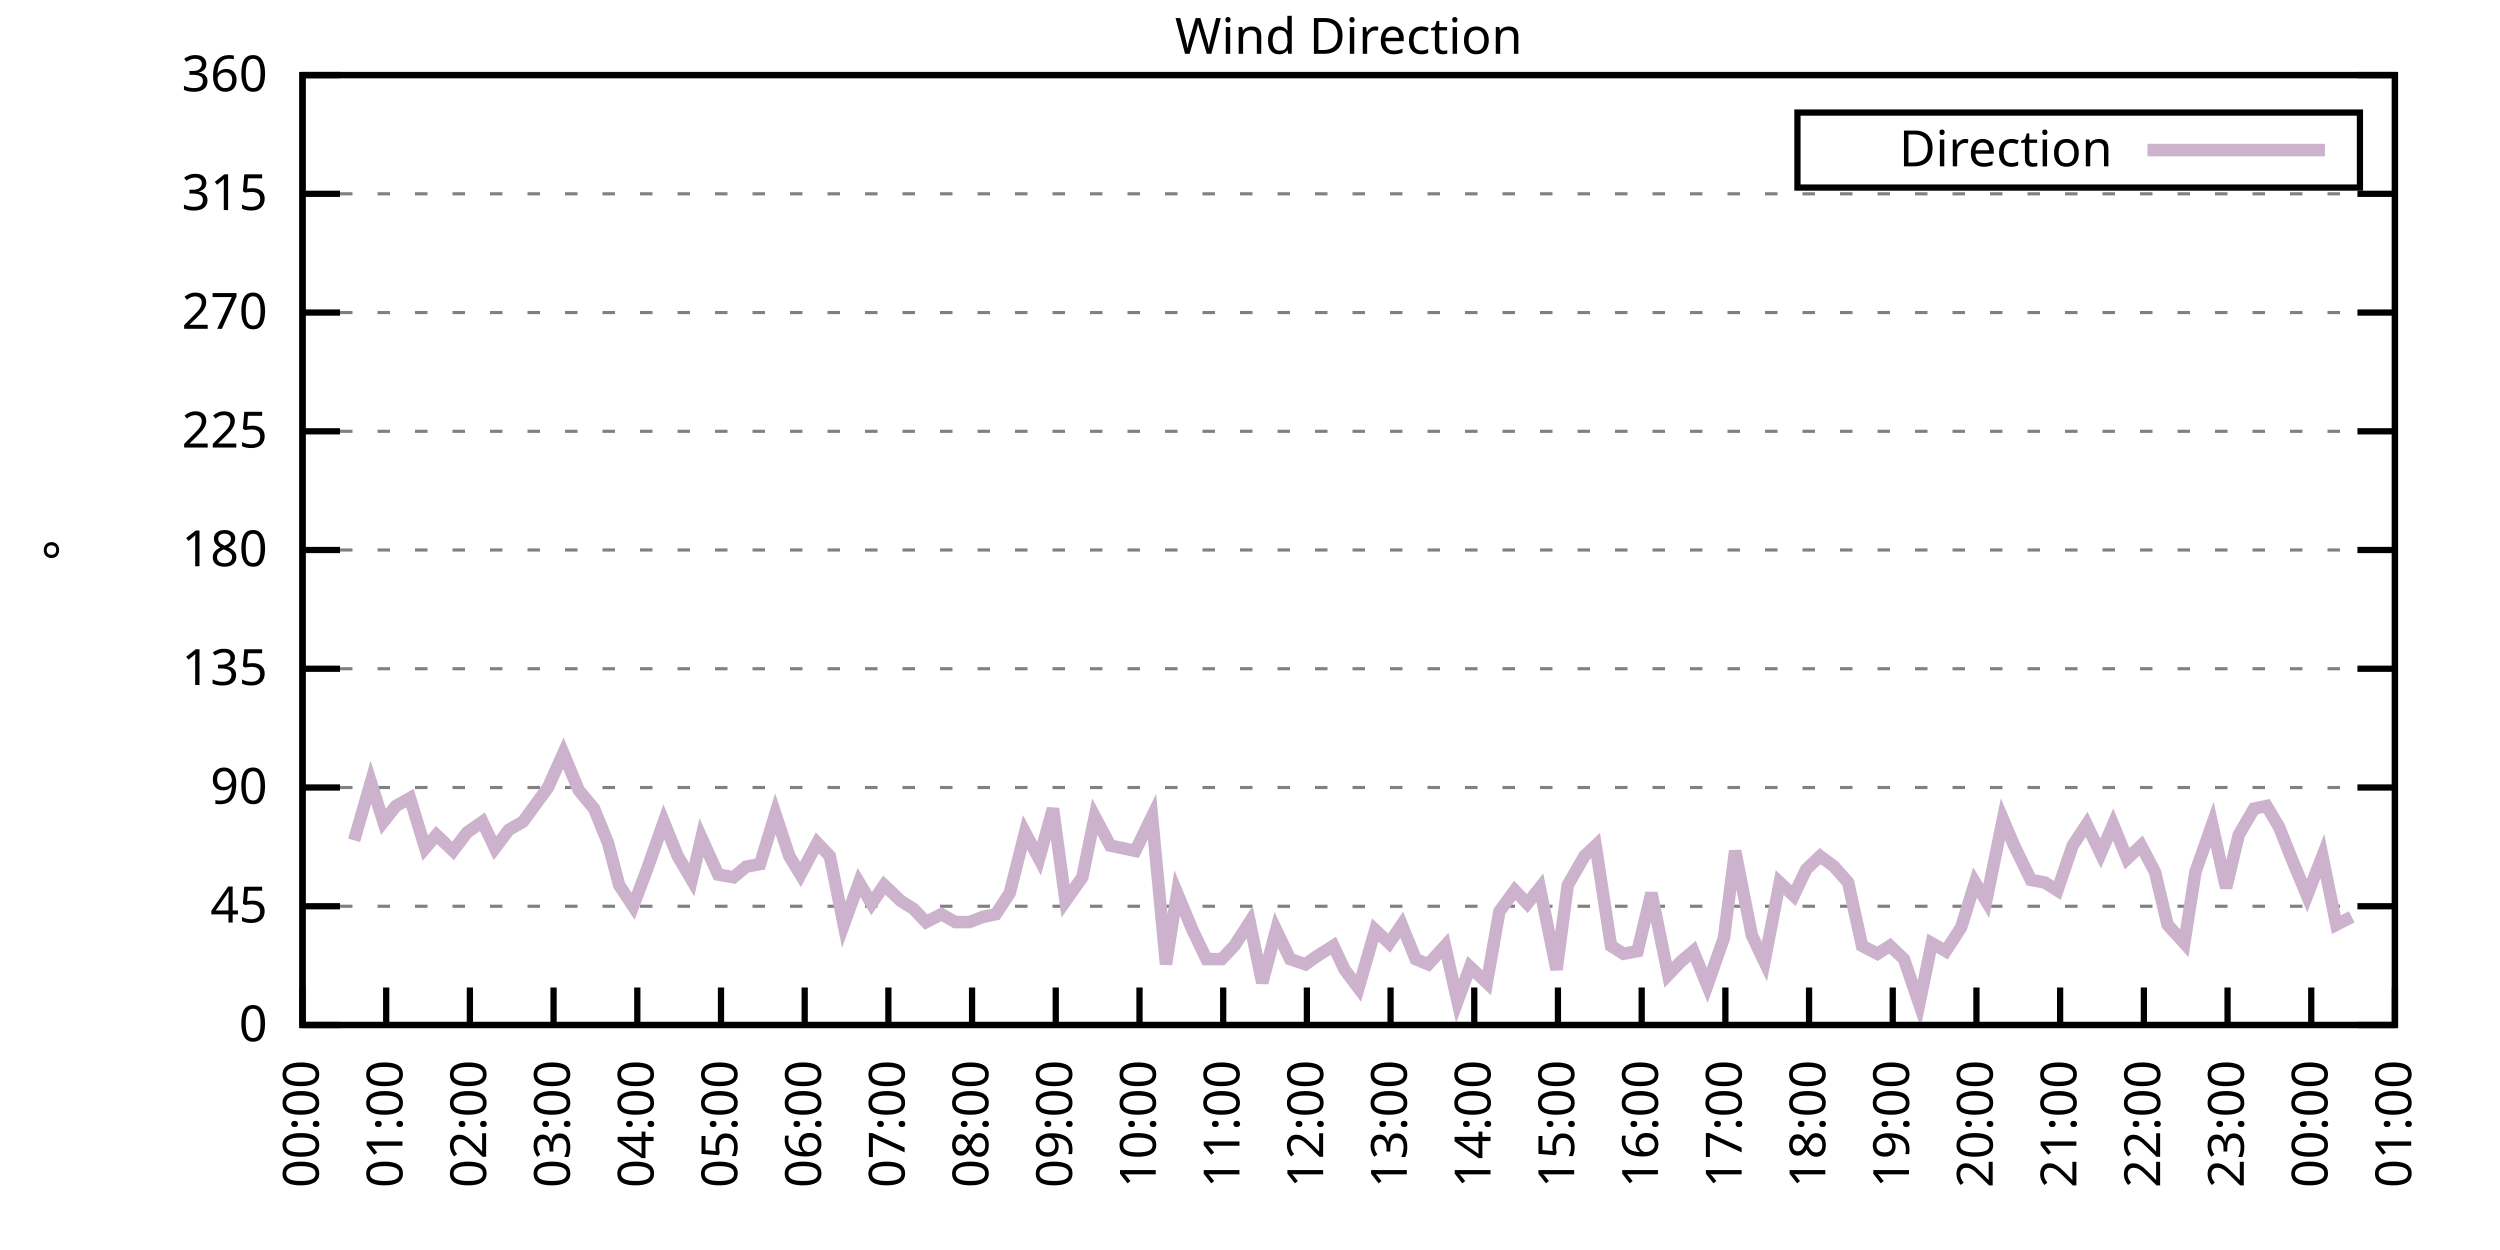
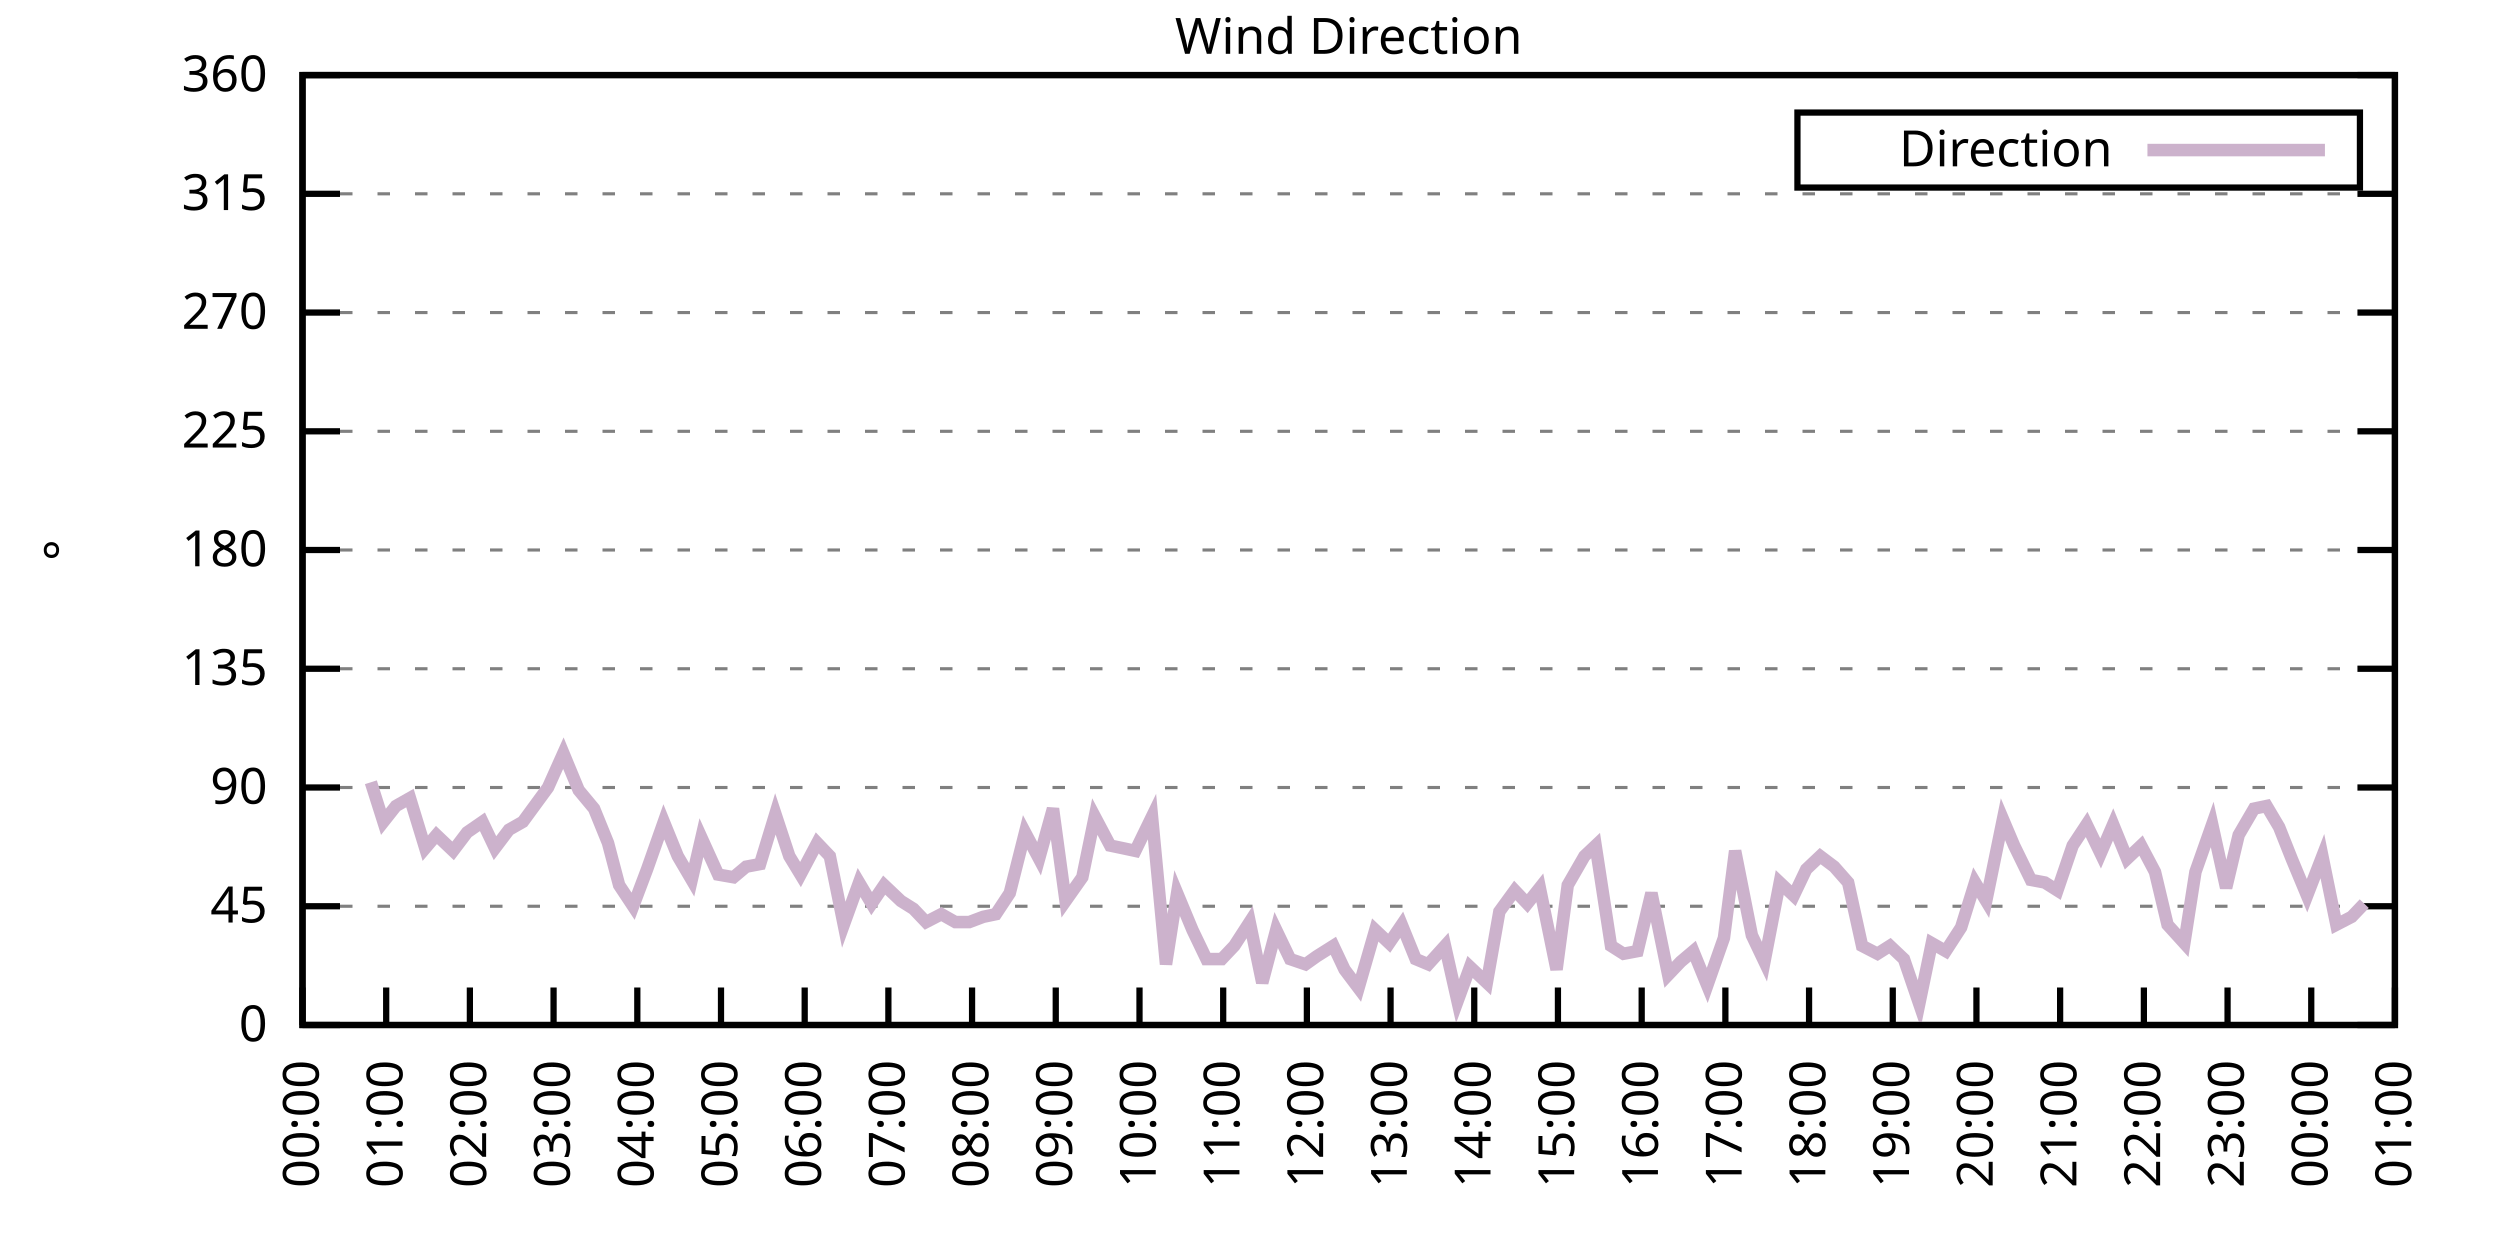
<svg xmlns="http://www.w3.org/2000/svg" xmlns:xlink="http://www.w3.org/1999/xlink" width="400" height="200" viewBox="0 0 400 200">
  <g id="gnuplot_canvas">
    <rect x="0" y="0" width="400" height="200" fill="none" />
    <defs>
      <circle id="gpDot" r="0.5" stroke-width="0.5" stroke="currentColor" />
      <path id="gpPt0" stroke-width="0.333" stroke="currentColor" d="M-1,0 h2 M0,-1 v2" />
      <path id="gpPt1" stroke-width="0.333" stroke="currentColor" d="M-1,-1 L1,1 M1,-1 L-1,1" />
      <path id="gpPt2" stroke-width="0.333" stroke="currentColor" d="M-1,0 L1,0 M0,-1 L0,1 M-1,-1 L1,1 M-1,1 L1,-1" />
      <rect id="gpPt3" stroke-width="0.333" stroke="currentColor" x="-1" y="-1" width="2" height="2" />
      <rect id="gpPt4" stroke-width="0.333" stroke="currentColor" fill="currentColor" x="-1" y="-1" width="2" height="2" />
      <circle id="gpPt5" stroke-width="0.333" stroke="currentColor" cx="0" cy="0" r="1" />
      <use xlink:href="#gpPt5" id="gpPt6" fill="currentColor" stroke="none" />
      <path id="gpPt7" stroke-width="0.333" stroke="currentColor" d="M0,-1.33 L-1.33,0.67 L1.33,0.67 z" />
      <use xlink:href="#gpPt7" id="gpPt8" fill="currentColor" stroke="none" />
      <use xlink:href="#gpPt7" id="gpPt9" stroke="currentColor" transform="rotate(180)" />
      <use xlink:href="#gpPt9" id="gpPt10" fill="currentColor" stroke="none" />
      <use xlink:href="#gpPt3" id="gpPt11" stroke="currentColor" transform="rotate(45)" />
      <use xlink:href="#gpPt11" id="gpPt12" fill="currentColor" stroke="none" />
      <path id="gpPt13" stroke-width="0.333" stroke="currentColor" d="M0,1.330 L1.265,0.411 L0.782,-1.067 L-0.782,-1.076 L-1.265,0.411 z" />
      <use xlink:href="#gpPt13" id="gpPt14" fill="currentColor" stroke="none" />
      <filter id="textbox" filterUnits="objectBoundingBox" x="0" y="0" height="1" width="1">
        <feFlood flood-color="white" flood-opacity="1" result="bgnd" />
        <feComposite in="SourceGraphic" in2="bgnd" operator="atop" />
      </filter>
      <filter id="greybox" filterUnits="objectBoundingBox" x="0" y="0" height="1" width="1">
        <feFlood flood-color="lightgrey" flood-opacity="1" result="grey" />
        <feComposite in="SourceGraphic" in2="grey" operator="atop" />
      </filter>
    </defs>
    <g fill="none" color="white" stroke="currentColor" stroke-width="1.00" stroke-linecap="butt" stroke-linejoin="miter">
</g>
    <g fill="none" color="black" stroke="currentColor" stroke-width="1.00" stroke-linecap="butt" stroke-linejoin="miter">
      <g stroke="none" shape-rendering="crispEdges">
        <polygon fill="rgb(255, 255, 255)" points="48.40,164.00 383.18,164.00 383.18,12.02 48.40,12.02 " />
      </g>
    </g>
    <g fill="none" color="black" stroke="currentColor" stroke-width="1.00" stroke-linecap="butt" stroke-linejoin="miter">
</g>
    <g fill="none" color="black" stroke="black" stroke-width="0.50" stroke-linecap="butt" stroke-linejoin="miter">
</g>
    <g fill="none" color="gray" stroke="currentColor" stroke-width="0.50" stroke-linecap="butt" stroke-linejoin="miter">
      <path stroke="gray" stroke-dasharray="2,4" class="gridline" d="M48.40,164.00 L383.19,164.00  " />
    </g>
    <g fill="none" color="gray" stroke="gray" stroke-width="1.00" stroke-linecap="butt" stroke-linejoin="miter">
</g>
    <g fill="none" color="black" stroke="currentColor" stroke-width="1.00" stroke-linecap="butt" stroke-linejoin="miter">
      <path stroke="black" d="M48.40,164.00 L54.40,164.00 M383.19,164.00 L377.19,164.00  " />
      <g transform="translate(42.80,166.60)" stroke="none" fill="black" font-family="Sans" font-size="8.00" text-anchor="end">
        <text>
          <tspan font-family="Sans"> 0</tspan>
        </text>
      </g>
    </g>
    <g fill="none" color="black" stroke="currentColor" stroke-width="1.00" stroke-linecap="butt" stroke-linejoin="miter">
</g>
    <g fill="none" color="black" stroke="black" stroke-width="0.50" stroke-linecap="butt" stroke-linejoin="miter">
</g>
    <g fill="none" color="gray" stroke="currentColor" stroke-width="0.50" stroke-linecap="butt" stroke-linejoin="miter">
      <path stroke="gray" stroke-dasharray="2,4" class="gridline" d="M48.40,145.00 L383.19,145.00  " />
    </g>
    <g fill="none" color="gray" stroke="gray" stroke-width="1.00" stroke-linecap="butt" stroke-linejoin="miter">
</g>
    <g fill="none" color="black" stroke="currentColor" stroke-width="1.00" stroke-linecap="butt" stroke-linejoin="miter">
      <path stroke="black" d="M48.40,145.00 L54.40,145.00 M383.19,145.00 L377.19,145.00  " />
      <g transform="translate(42.80,147.60)" stroke="none" fill="black" font-family="Sans" font-size="8.00" text-anchor="end">
        <text>
          <tspan font-family="Sans"> 45</tspan>
        </text>
      </g>
    </g>
    <g fill="none" color="black" stroke="currentColor" stroke-width="1.00" stroke-linecap="butt" stroke-linejoin="miter">
</g>
    <g fill="none" color="black" stroke="black" stroke-width="0.50" stroke-linecap="butt" stroke-linejoin="miter">
</g>
    <g fill="none" color="gray" stroke="currentColor" stroke-width="0.50" stroke-linecap="butt" stroke-linejoin="miter">
      <path stroke="gray" stroke-dasharray="2,4" class="gridline" d="M48.40,126.00 L383.19,126.00  " />
    </g>
    <g fill="none" color="gray" stroke="gray" stroke-width="1.00" stroke-linecap="butt" stroke-linejoin="miter">
</g>
    <g fill="none" color="black" stroke="currentColor" stroke-width="1.00" stroke-linecap="butt" stroke-linejoin="miter">
      <path stroke="black" d="M48.40,126.00 L54.40,126.00 M383.19,126.00 L377.19,126.00  " />
      <g transform="translate(42.80,128.60)" stroke="none" fill="black" font-family="Sans" font-size="8.00" text-anchor="end">
        <text>
          <tspan font-family="Sans"> 90</tspan>
        </text>
      </g>
    </g>
    <g fill="none" color="black" stroke="currentColor" stroke-width="1.00" stroke-linecap="butt" stroke-linejoin="miter">
</g>
    <g fill="none" color="black" stroke="black" stroke-width="0.50" stroke-linecap="butt" stroke-linejoin="miter">
</g>
    <g fill="none" color="gray" stroke="currentColor" stroke-width="0.50" stroke-linecap="butt" stroke-linejoin="miter">
      <path stroke="gray" stroke-dasharray="2,4" class="gridline" d="M48.40,107.00 L383.19,107.00  " />
    </g>
    <g fill="none" color="gray" stroke="gray" stroke-width="1.00" stroke-linecap="butt" stroke-linejoin="miter">
</g>
    <g fill="none" color="black" stroke="currentColor" stroke-width="1.00" stroke-linecap="butt" stroke-linejoin="miter">
      <path stroke="black" d="M48.40,107.00 L54.40,107.00 M383.19,107.00 L377.19,107.00  " />
      <g transform="translate(42.80,109.60)" stroke="none" fill="black" font-family="Sans" font-size="8.00" text-anchor="end">
        <text>
          <tspan font-family="Sans"> 135</tspan>
        </text>
      </g>
    </g>
    <g fill="none" color="black" stroke="currentColor" stroke-width="1.00" stroke-linecap="butt" stroke-linejoin="miter">
</g>
    <g fill="none" color="black" stroke="black" stroke-width="0.50" stroke-linecap="butt" stroke-linejoin="miter">
</g>
    <g fill="none" color="gray" stroke="currentColor" stroke-width="0.50" stroke-linecap="butt" stroke-linejoin="miter">
      <path stroke="gray" stroke-dasharray="2,4" class="gridline" d="M48.40,88.00 L383.19,88.00  " />
    </g>
    <g fill="none" color="gray" stroke="gray" stroke-width="1.00" stroke-linecap="butt" stroke-linejoin="miter">
</g>
    <g fill="none" color="black" stroke="currentColor" stroke-width="1.00" stroke-linecap="butt" stroke-linejoin="miter">
      <path stroke="black" d="M48.40,88.00 L54.40,88.00 M383.19,88.00 L377.19,88.00  " />
      <g transform="translate(42.80,90.60)" stroke="none" fill="black" font-family="Sans" font-size="8.00" text-anchor="end">
        <text>
          <tspan font-family="Sans"> 180</tspan>
        </text>
      </g>
    </g>
    <g fill="none" color="black" stroke="currentColor" stroke-width="1.00" stroke-linecap="butt" stroke-linejoin="miter">
</g>
    <g fill="none" color="black" stroke="black" stroke-width="0.50" stroke-linecap="butt" stroke-linejoin="miter">
</g>
    <g fill="none" color="gray" stroke="currentColor" stroke-width="0.50" stroke-linecap="butt" stroke-linejoin="miter">
      <path stroke="gray" stroke-dasharray="2,4" class="gridline" d="M48.40,69.01 L383.19,69.01  " />
    </g>
    <g fill="none" color="gray" stroke="gray" stroke-width="1.00" stroke-linecap="butt" stroke-linejoin="miter">
</g>
    <g fill="none" color="black" stroke="currentColor" stroke-width="1.00" stroke-linecap="butt" stroke-linejoin="miter">
      <path stroke="black" d="M48.40,69.01 L54.40,69.01 M383.19,69.01 L377.19,69.01  " />
      <g transform="translate(42.80,71.61)" stroke="none" fill="black" font-family="Sans" font-size="8.00" text-anchor="end">
        <text>
          <tspan font-family="Sans"> 225</tspan>
        </text>
      </g>
    </g>
    <g fill="none" color="black" stroke="currentColor" stroke-width="1.00" stroke-linecap="butt" stroke-linejoin="miter">
</g>
    <g fill="none" color="black" stroke="black" stroke-width="0.50" stroke-linecap="butt" stroke-linejoin="miter">
</g>
    <g fill="none" color="gray" stroke="currentColor" stroke-width="0.50" stroke-linecap="butt" stroke-linejoin="miter">
      <path stroke="gray" stroke-dasharray="2,4" class="gridline" d="M48.40,50.01 L383.19,50.01  " />
    </g>
    <g fill="none" color="gray" stroke="gray" stroke-width="1.00" stroke-linecap="butt" stroke-linejoin="miter">
</g>
    <g fill="none" color="black" stroke="currentColor" stroke-width="1.00" stroke-linecap="butt" stroke-linejoin="miter">
      <path stroke="black" d="M48.40,50.01 L54.40,50.01 M383.19,50.01 L377.19,50.01  " />
      <g transform="translate(42.80,52.61)" stroke="none" fill="black" font-family="Sans" font-size="8.00" text-anchor="end">
        <text>
          <tspan font-family="Sans"> 270</tspan>
        </text>
      </g>
    </g>
    <g fill="none" color="black" stroke="currentColor" stroke-width="1.00" stroke-linecap="butt" stroke-linejoin="miter">
</g>
    <g fill="none" color="black" stroke="black" stroke-width="0.50" stroke-linecap="butt" stroke-linejoin="miter">
</g>
    <g fill="none" color="gray" stroke="currentColor" stroke-width="0.50" stroke-linecap="butt" stroke-linejoin="miter">
      <path stroke="gray" stroke-dasharray="2,4" class="gridline" d="M48.40,31.01 L383.19,31.01  " />
    </g>
    <g fill="none" color="gray" stroke="gray" stroke-width="1.00" stroke-linecap="butt" stroke-linejoin="miter">
</g>
    <g fill="none" color="black" stroke="currentColor" stroke-width="1.00" stroke-linecap="butt" stroke-linejoin="miter">
      <path stroke="black" d="M48.40,31.01 L54.40,31.01 M383.19,31.01 L377.19,31.01  " />
      <g transform="translate(42.80,33.61)" stroke="none" fill="black" font-family="Sans" font-size="8.00" text-anchor="end">
        <text>
          <tspan font-family="Sans"> 315</tspan>
        </text>
      </g>
    </g>
    <g fill="none" color="black" stroke="currentColor" stroke-width="1.00" stroke-linecap="butt" stroke-linejoin="miter">
</g>
    <g fill="none" color="black" stroke="black" stroke-width="0.50" stroke-linecap="butt" stroke-linejoin="miter">
</g>
    <g fill="none" color="gray" stroke="currentColor" stroke-width="0.50" stroke-linecap="butt" stroke-linejoin="miter">
      <path stroke="gray" stroke-dasharray="2,4" class="gridline" d="M48.40,12.01 L383.19,12.01  " />
    </g>
    <g fill="none" color="gray" stroke="gray" stroke-width="1.00" stroke-linecap="butt" stroke-linejoin="miter">
</g>
    <g fill="none" color="black" stroke="currentColor" stroke-width="1.00" stroke-linecap="butt" stroke-linejoin="miter">
      <path stroke="black" d="M48.40,12.01 L54.40,12.01 M383.19,12.01 L377.19,12.01  " />
      <g transform="translate(42.80,14.61)" stroke="none" fill="black" font-family="Sans" font-size="8.00" text-anchor="end">
        <text>
          <tspan font-family="Sans"> 360</tspan>
        </text>
      </g>
    </g>
    <g fill="none" color="black" stroke="currentColor" stroke-width="1.00" stroke-linecap="butt" stroke-linejoin="miter">
      <path stroke="black" d="M48.40,164.00 L48.40,158.00  " />
      <g transform="translate(51.00,169.60) rotate(270.00)" stroke="none" fill="black" font-family="Sans" font-size="8.00" text-anchor="end">
        <text>
          <tspan font-family="Sans">00:00</tspan>
        </text>
      </g>
    </g>
    <g fill="none" color="black" stroke="currentColor" stroke-width="1.00" stroke-linecap="butt" stroke-linejoin="miter">
      <path stroke="black" d="M61.79,164.00 L61.79,158.00  " />
      <g transform="translate(64.39,169.60) rotate(270.00)" stroke="none" fill="black" font-family="Sans" font-size="8.00" text-anchor="end">
        <text>
          <tspan font-family="Sans">01:00</tspan>
        </text>
      </g>
    </g>
    <g fill="none" color="black" stroke="currentColor" stroke-width="1.00" stroke-linecap="butt" stroke-linejoin="miter">
      <path stroke="black" d="M75.18,164.00 L75.18,158.00  " />
      <g transform="translate(77.78,169.60) rotate(270.00)" stroke="none" fill="black" font-family="Sans" font-size="8.00" text-anchor="end">
        <text>
          <tspan font-family="Sans">02:00</tspan>
        </text>
      </g>
    </g>
    <g fill="none" color="black" stroke="currentColor" stroke-width="1.00" stroke-linecap="butt" stroke-linejoin="miter">
      <path stroke="black" d="M88.57,164.00 L88.57,158.00  " />
      <g transform="translate(91.17,169.60) rotate(270.00)" stroke="none" fill="black" font-family="Sans" font-size="8.00" text-anchor="end">
        <text>
          <tspan font-family="Sans">03:00</tspan>
        </text>
      </g>
    </g>
    <g fill="none" color="black" stroke="currentColor" stroke-width="1.00" stroke-linecap="butt" stroke-linejoin="miter">
      <path stroke="black" d="M101.97,164.00 L101.97,158.00  " />
      <g transform="translate(104.57,169.60) rotate(270.00)" stroke="none" fill="black" font-family="Sans" font-size="8.00" text-anchor="end">
        <text>
          <tspan font-family="Sans">04:00</tspan>
        </text>
      </g>
    </g>
    <g fill="none" color="black" stroke="currentColor" stroke-width="1.00" stroke-linecap="butt" stroke-linejoin="miter">
      <path stroke="black" d="M115.36,164.00 L115.36,158.00  " />
      <g transform="translate(117.96,169.60) rotate(270.00)" stroke="none" fill="black" font-family="Sans" font-size="8.00" text-anchor="end">
        <text>
          <tspan font-family="Sans">05:00</tspan>
        </text>
      </g>
    </g>
    <g fill="none" color="black" stroke="currentColor" stroke-width="1.00" stroke-linecap="butt" stroke-linejoin="miter">
      <path stroke="black" d="M128.75,164.00 L128.75,158.00  " />
      <g transform="translate(131.35,169.60) rotate(270.00)" stroke="none" fill="black" font-family="Sans" font-size="8.00" text-anchor="end">
        <text>
          <tspan font-family="Sans">06:00</tspan>
        </text>
      </g>
    </g>
    <g fill="none" color="black" stroke="currentColor" stroke-width="1.00" stroke-linecap="butt" stroke-linejoin="miter">
      <path stroke="black" d="M142.14,164.00 L142.14,158.00  " />
      <g transform="translate(144.74,169.60) rotate(270.00)" stroke="none" fill="black" font-family="Sans" font-size="8.00" text-anchor="end">
        <text>
          <tspan font-family="Sans">07:00</tspan>
        </text>
      </g>
    </g>
    <g fill="none" color="black" stroke="currentColor" stroke-width="1.00" stroke-linecap="butt" stroke-linejoin="miter">
      <path stroke="black" d="M155.53,164.00 L155.53,158.00  " />
      <g transform="translate(158.13,169.60) rotate(270.00)" stroke="none" fill="black" font-family="Sans" font-size="8.00" text-anchor="end">
        <text>
          <tspan font-family="Sans">08:00</tspan>
        </text>
      </g>
    </g>
    <g fill="none" color="black" stroke="currentColor" stroke-width="1.00" stroke-linecap="butt" stroke-linejoin="miter">
      <path stroke="black" d="M168.92,164.00 L168.92,158.00  " />
      <g transform="translate(171.52,169.60) rotate(270.00)" stroke="none" fill="black" font-family="Sans" font-size="8.00" text-anchor="end">
        <text>
          <tspan font-family="Sans">09:00</tspan>
        </text>
      </g>
    </g>
    <g fill="none" color="black" stroke="currentColor" stroke-width="1.00" stroke-linecap="butt" stroke-linejoin="miter">
      <path stroke="black" d="M182.32,164.00 L182.32,158.00  " />
      <g transform="translate(184.92,169.60) rotate(270.00)" stroke="none" fill="black" font-family="Sans" font-size="8.00" text-anchor="end">
        <text>
          <tspan font-family="Sans">10:00</tspan>
        </text>
      </g>
    </g>
    <g fill="none" color="black" stroke="currentColor" stroke-width="1.00" stroke-linecap="butt" stroke-linejoin="miter">
      <path stroke="black" d="M195.71,164.00 L195.71,158.00  " />
      <g transform="translate(198.31,169.60) rotate(270.00)" stroke="none" fill="black" font-family="Sans" font-size="8.00" text-anchor="end">
        <text>
          <tspan font-family="Sans">11:00</tspan>
        </text>
      </g>
    </g>
    <g fill="none" color="black" stroke="currentColor" stroke-width="1.00" stroke-linecap="butt" stroke-linejoin="miter">
      <path stroke="black" d="M209.10,164.00 L209.10,158.00  " />
      <g transform="translate(211.70,169.60) rotate(270.00)" stroke="none" fill="black" font-family="Sans" font-size="8.00" text-anchor="end">
        <text>
          <tspan font-family="Sans">12:00</tspan>
        </text>
      </g>
    </g>
    <g fill="none" color="black" stroke="currentColor" stroke-width="1.00" stroke-linecap="butt" stroke-linejoin="miter">
      <path stroke="black" d="M222.49,164.00 L222.49,158.00  " />
      <g transform="translate(225.09,169.60) rotate(270.00)" stroke="none" fill="black" font-family="Sans" font-size="8.00" text-anchor="end">
        <text>
          <tspan font-family="Sans">13:00</tspan>
        </text>
      </g>
    </g>
    <g fill="none" color="black" stroke="currentColor" stroke-width="1.00" stroke-linecap="butt" stroke-linejoin="miter">
      <path stroke="black" d="M235.88,164.00 L235.88,158.00  " />
      <g transform="translate(238.48,169.60) rotate(270.00)" stroke="none" fill="black" font-family="Sans" font-size="8.00" text-anchor="end">
        <text>
          <tspan font-family="Sans">14:00</tspan>
        </text>
      </g>
    </g>
    <g fill="none" color="black" stroke="currentColor" stroke-width="1.00" stroke-linecap="butt" stroke-linejoin="miter">
      <path stroke="black" d="M249.27,164.00 L249.27,158.00  " />
      <g transform="translate(251.87,169.60) rotate(270.00)" stroke="none" fill="black" font-family="Sans" font-size="8.00" text-anchor="end">
        <text>
          <tspan font-family="Sans">15:00</tspan>
        </text>
      </g>
    </g>
    <g fill="none" color="black" stroke="currentColor" stroke-width="1.00" stroke-linecap="butt" stroke-linejoin="miter">
      <path stroke="black" d="M262.67,164.00 L262.67,158.00  " />
      <g transform="translate(265.27,169.60) rotate(270.00)" stroke="none" fill="black" font-family="Sans" font-size="8.00" text-anchor="end">
        <text>
          <tspan font-family="Sans">16:00</tspan>
        </text>
      </g>
    </g>
    <g fill="none" color="black" stroke="currentColor" stroke-width="1.00" stroke-linecap="butt" stroke-linejoin="miter">
      <path stroke="black" d="M276.06,164.00 L276.06,158.00  " />
      <g transform="translate(278.66,169.60) rotate(270.00)" stroke="none" fill="black" font-family="Sans" font-size="8.00" text-anchor="end">
        <text>
          <tspan font-family="Sans">17:00</tspan>
        </text>
      </g>
    </g>
    <g fill="none" color="black" stroke="currentColor" stroke-width="1.00" stroke-linecap="butt" stroke-linejoin="miter">
      <path stroke="black" d="M289.45,164.00 L289.45,158.00  " />
      <g transform="translate(292.05,169.60) rotate(270.00)" stroke="none" fill="black" font-family="Sans" font-size="8.00" text-anchor="end">
        <text>
          <tspan font-family="Sans">18:00</tspan>
        </text>
      </g>
    </g>
    <g fill="none" color="black" stroke="currentColor" stroke-width="1.00" stroke-linecap="butt" stroke-linejoin="miter">
      <path stroke="black" d="M302.84,164.00 L302.84,158.00  " />
      <g transform="translate(305.44,169.60) rotate(270.00)" stroke="none" fill="black" font-family="Sans" font-size="8.00" text-anchor="end">
        <text>
          <tspan font-family="Sans">19:00</tspan>
        </text>
      </g>
    </g>
    <g fill="none" color="black" stroke="currentColor" stroke-width="1.00" stroke-linecap="butt" stroke-linejoin="miter">
      <path stroke="black" d="M316.23,164.00 L316.23,158.00  " />
      <g transform="translate(318.83,169.60) rotate(270.00)" stroke="none" fill="black" font-family="Sans" font-size="8.00" text-anchor="end">
        <text>
          <tspan font-family="Sans">20:00</tspan>
        </text>
      </g>
    </g>
    <g fill="none" color="black" stroke="currentColor" stroke-width="1.00" stroke-linecap="butt" stroke-linejoin="miter">
      <path stroke="black" d="M329.62,164.00 L329.62,158.00  " />
      <g transform="translate(332.22,169.60) rotate(270.00)" stroke="none" fill="black" font-family="Sans" font-size="8.00" text-anchor="end">
        <text>
          <tspan font-family="Sans">21:00</tspan>
        </text>
      </g>
    </g>
    <g fill="none" color="black" stroke="currentColor" stroke-width="1.00" stroke-linecap="butt" stroke-linejoin="miter">
      <path stroke="black" d="M343.02,164.00 L343.02,158.00  " />
      <g transform="translate(345.62,169.60) rotate(270.00)" stroke="none" fill="black" font-family="Sans" font-size="8.00" text-anchor="end">
        <text>
          <tspan font-family="Sans">22:00</tspan>
        </text>
      </g>
    </g>
    <g fill="none" color="black" stroke="currentColor" stroke-width="1.00" stroke-linecap="butt" stroke-linejoin="miter">
      <path stroke="black" d="M356.41,164.00 L356.41,158.00  " />
      <g transform="translate(359.01,169.60) rotate(270.00)" stroke="none" fill="black" font-family="Sans" font-size="8.00" text-anchor="end">
        <text>
          <tspan font-family="Sans">23:00</tspan>
        </text>
      </g>
    </g>
    <g fill="none" color="black" stroke="currentColor" stroke-width="1.00" stroke-linecap="butt" stroke-linejoin="miter">
      <path stroke="black" d="M369.80,164.00 L369.80,158.00  " />
      <g transform="translate(372.40,169.60) rotate(270.00)" stroke="none" fill="black" font-family="Sans" font-size="8.00" text-anchor="end">
        <text>
          <tspan font-family="Sans">00:00</tspan>
        </text>
      </g>
    </g>
    <g fill="none" color="black" stroke="currentColor" stroke-width="1.00" stroke-linecap="butt" stroke-linejoin="miter">
      <path stroke="black" d="M383.19,164.00 L383.19,158.00  " />
      <g transform="translate(385.79,169.60) rotate(270.00)" stroke="none" fill="black" font-family="Sans" font-size="8.00" text-anchor="end">
        <text>
          <tspan font-family="Sans">01:00</tspan>
        </text>
      </g>
    </g>
    <g fill="none" color="black" stroke="currentColor" stroke-width="1.00" stroke-linecap="butt" stroke-linejoin="miter">
</g>
    <g fill="none" color="black" stroke="currentColor" stroke-width="1.00" stroke-linecap="butt" stroke-linejoin="miter">
      <path stroke="black" d="M48.40,12.01 L48.40,164.00 L383.19,164.00 L383.19,12.01 L48.40,12.01 Z  " />
    </g>
    <g fill="none" color="black" stroke="currentColor" stroke-width="1.00" stroke-linecap="butt" stroke-linejoin="miter">
</g>
    <g fill="none" color="black" stroke="currentColor" stroke-width="1.00" stroke-linecap="butt" stroke-linejoin="miter">
      <path stroke="black" d="M287.59,30.01 L287.59,18.01 L377.59,18.01 L377.59,30.01 L287.59,30.01 Z  " />
    </g>
    <g id="Wind_direction_plot_1">
      <g fill="none" color="white" stroke="black" stroke-width="2.00" stroke-linecap="butt" stroke-linejoin="miter">
</g>
      <g fill="none" color="black" stroke="currentColor" stroke-width="2.00" stroke-linecap="butt" stroke-linejoin="miter">
        <g transform="translate(337.99,26.61)" stroke="none" fill="black" font-family="Sans" font-size="8.00" text-anchor="end">
          <text>
            <tspan font-family="Sans">Direction</tspan>
          </text>
        </g>
      </g>
      <g fill="none" color="black" stroke="currentColor" stroke-width="2.00" stroke-linecap="butt" stroke-linejoin="miter">
-         <path stroke="rgb(204, 178, 204)" d="M343.59,24.01 L371.99,24.01 M56.66,134.45 L59.34,125.16 L61.35,131.49 L63.35,128.96 L65.59,127.69 L68.04,135.71   L69.83,133.60 L72.50,136.14 L74.74,133.18 L77.19,131.49 L79.20,135.71 L81.43,132.76 L83.66,131.49 L87.68,126.00   L90.14,120.51 L92.59,126.42 L95.05,129.38 L97.28,134.87 L99.06,141.62 L101.30,145.00 L103.53,139.09 L106.21,131.49   L108.44,136.98 L110.67,140.78 L112.23,134.02 L114.91,139.93 L117.37,140.36 L119.38,138.67 L121.61,138.25 L124.06,130.22   L126.29,136.98 L128.08,139.93 L130.76,134.87 L132.77,136.98 L135.00,147.96 L137.45,141.20 L139.46,144.58 L141.47,141.62   L144.15,144.16 L146.16,145.42 L148.17,147.53 L150.62,146.27 L152.85,147.53 L155.09,147.53 L157.32,146.69 L159.33,146.27   L161.56,142.89 L164.01,133.18 L166.25,137.40 L168.48,129.38 L170.49,144.16 L173.17,140.36 L175.17,130.65 L177.63,135.29   L179.64,135.71 L181.65,136.14 L184.32,130.65 L186.56,154.29 L188.34,142.89 L190.80,148.80 L193.03,153.45 L195.48,153.45   L197.49,151.33 L199.95,147.53 L201.96,157.24 L204.19,148.80 L206.42,153.45 L208.88,154.29 L210.66,153.02 L213.34,151.33   L215.13,155.13 L217.36,158.09 L220.04,148.80 L222.27,150.91 L224.28,147.96 L226.51,153.45 L228.52,154.29 L231.20,151.33   L233.20,160.20 L235.21,154.71 L237.89,157.24 L239.90,145.85 L242.36,142.47 L244.36,144.58 L246.37,142.05 L249.05,155.13   L250.84,141.62 L253.51,136.98 L255.30,135.29 L257.76,151.33 L259.76,152.60 L262.00,152.18 L264.23,142.89 L266.91,155.98   L268.92,153.87 L270.92,152.18 L273.16,157.67 L275.83,150.07 L277.62,136.14 L280.30,149.65 L282.31,153.87 L284.76,141.20   L286.99,143.31 L289.00,139.09 L291.23,136.98 L293.47,138.67 L295.70,141.20 L297.93,151.33 L300.39,152.60 L302.39,151.33   L304.63,153.45 L307.08,160.62 L309.09,150.91 L311.32,152.18 L313.78,148.38 L316.01,141.20 L317.79,144.16 L320.47,131.07   L322.26,135.29 L324.94,140.78 L327.17,141.20 L329.18,142.47 L331.63,135.29 L333.86,131.91 L336.10,136.56 L338.10,131.91   L340.34,137.40 L342.57,135.29 L344.80,139.51 L346.81,147.96 L349.49,150.91 L351.27,139.51 L353.95,131.91 L356.18,142.05   L358.19,133.60 L360.65,129.38 L362.66,128.96 L364.66,132.34 L366.67,137.40 L369.13,143.31 L371.58,136.98 L373.82,147.96   L376.27,146.69  " />
+         <path stroke="rgb(204, 178, 204)" d="M343.59,24.01 L371.99,24.01 M59.34,125.16 L61.35,131.49 L63.35,128.96 L65.59,127.69 L68.04,135.71 L69.83,133.60   L72.50,136.14 L74.74,133.18 L77.19,131.49 L79.20,135.71 L81.43,132.76 L83.66,131.49 L87.68,126.00 L90.14,120.51   L92.59,126.42 L95.05,129.38 L97.28,134.87 L99.06,141.62 L101.30,145.00 L103.53,139.09 L106.21,131.49 L108.44,136.98   L110.67,140.78 L112.23,134.02 L114.91,139.93 L117.37,140.36 L119.38,138.67 L121.61,138.25 L124.06,130.22 L126.29,136.98   L128.08,139.93 L130.76,134.87 L132.77,136.98 L135.00,147.96 L137.45,141.20 L139.46,144.58 L141.47,141.62 L144.15,144.16   L146.16,145.42 L148.17,147.53 L150.62,146.27 L152.85,147.53 L155.09,147.53 L157.32,146.69 L159.33,146.27 L161.56,142.89   L164.01,133.18 L166.25,137.40 L168.48,129.38 L170.49,144.16 L173.17,140.36 L175.17,130.65 L177.63,135.29 L179.64,135.71   L181.65,136.14 L184.32,130.65 L186.56,154.29 L188.34,142.89 L190.80,148.80 L193.03,153.45 L195.48,153.45 L197.49,151.33   L199.95,147.53 L201.96,157.24 L204.19,148.80 L206.42,153.45 L208.88,154.29 L210.66,153.02 L213.34,151.33 L215.13,155.13   L217.36,158.09 L220.04,148.80 L222.27,150.91 L224.28,147.96 L226.51,153.45 L228.52,154.29 L231.20,151.33 L233.20,160.20   L235.21,154.71 L237.89,157.24 L239.90,145.85 L242.36,142.47 L244.36,144.58 L246.37,142.05 L249.05,155.13 L250.84,141.62   L253.51,136.98 L255.30,135.29 L257.76,151.33 L259.76,152.60 L262.00,152.18 L264.23,142.89 L266.91,155.98 L268.92,153.87   L270.92,152.18 L273.16,157.67 L275.83,150.07 L277.62,136.14 L280.30,149.65 L282.31,153.87 L284.76,141.20 L286.99,143.31   L289.00,139.09 L291.23,136.98 L293.47,138.67 L295.70,141.20 L297.93,151.33 L300.39,152.60 L302.39,151.33 L304.63,153.45   L307.08,160.62 L309.09,150.91 L311.32,152.18 L313.78,148.38 L316.01,141.20 L317.79,144.16 L320.47,131.07 L322.26,135.29   L324.94,140.78 L327.17,141.20 L329.18,142.47 L331.63,135.29 L333.86,131.91 L336.10,136.56 L338.10,131.91 L340.34,137.40   L342.57,135.29 L344.80,139.51 L346.81,147.96 L349.49,150.91 L351.27,139.51 L353.95,131.91 L356.18,142.05 L358.19,133.60   L360.65,129.38 L362.66,128.96 L364.66,132.34 L366.67,137.40 L369.13,143.31 L371.58,136.98 L373.82,147.96 L376.27,146.69   L378.28,144.58  " />
      </g>
    </g>
    <g fill="none" color="black" stroke="currentColor" stroke-width="2.00" stroke-linecap="butt" stroke-linejoin="miter">
</g>
    <g fill="none" color="black" stroke="black" stroke-width="1.00" stroke-linecap="butt" stroke-linejoin="miter">
</g>
    <g fill="none" color="black" stroke="currentColor" stroke-width="1.00" stroke-linecap="butt" stroke-linejoin="miter">
      <path stroke="black" d="M48.40,12.01 L48.40,164.00 L383.19,164.00 L383.19,12.01 L48.40,12.01 Z  " />
      <g transform="translate(12.80,88.01) rotate(270.00)" stroke="none" fill="black" font-family="Sans" font-size="8.00" text-anchor="middle">
        <text>
          <tspan font-family="Sans">°</tspan>
        </text>
      </g>
    </g>
    <g fill="none" color="black" stroke="currentColor" stroke-width="1.00" stroke-linecap="butt" stroke-linejoin="miter">
</g>
    <g fill="none" color="black" stroke="currentColor" stroke-width="1.00" stroke-linecap="butt" stroke-linejoin="miter">
      <g transform="translate(215.79,8.61)" stroke="none" fill="black" font-family="Sans" font-size="8.00" text-anchor="middle">
        <text>
          <tspan font-family="Sans">Wind Direction</tspan>
        </text>
      </g>
    </g>
    <g fill="none" color="black" stroke="currentColor" stroke-width="1.00" stroke-linecap="butt" stroke-linejoin="miter">
</g>
  </g>
</svg>
